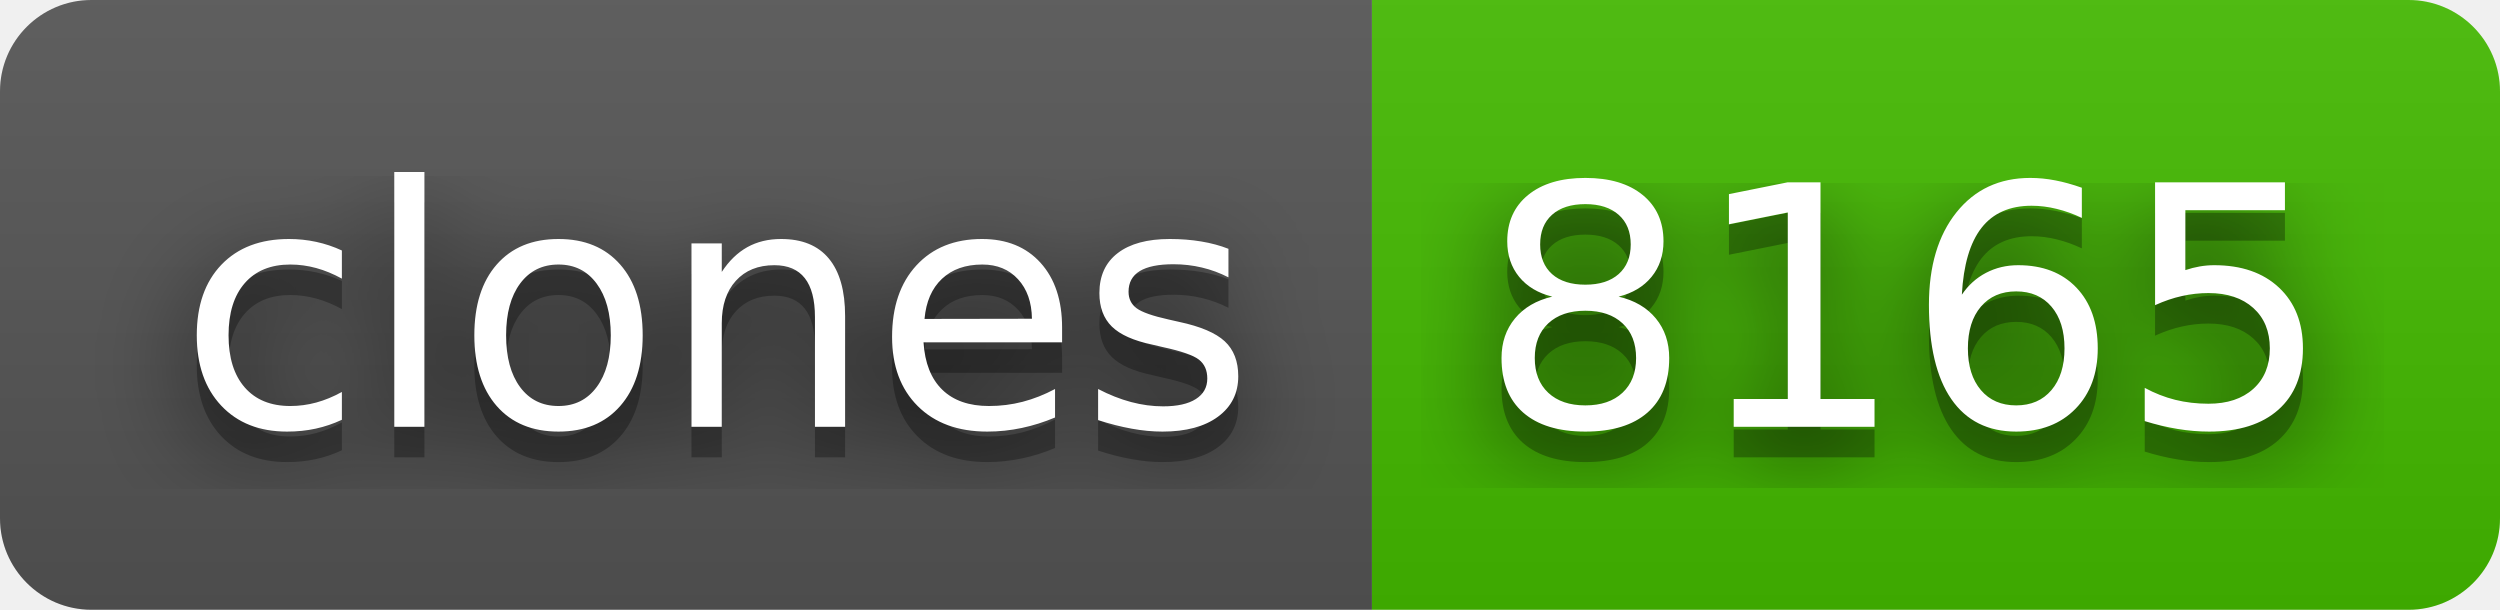
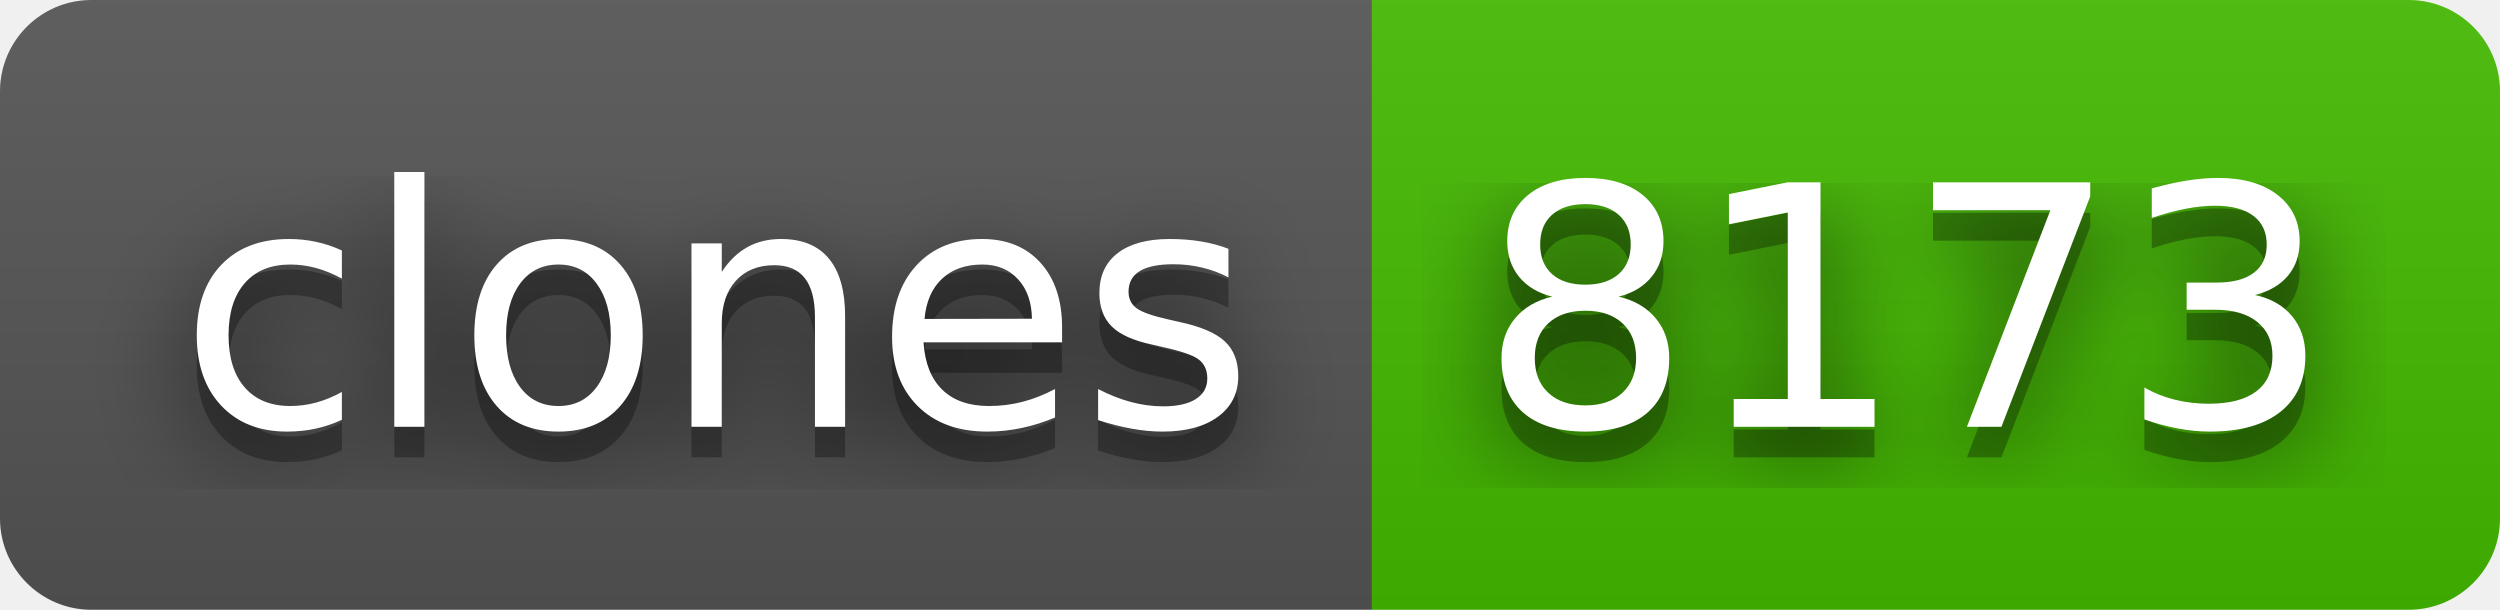
- <svg xmlns="http://www.w3.org/2000/svg" width="82" height="20" role="img" aria-label="clones: 8165">
+ <svg xmlns="http://www.w3.org/2000/svg" width="82" height="20" role="img" aria-label="clones: 8173">
  <filter id="blur">
    <feGaussianBlur stdDeviation="16" />
  </filter>
  <linearGradient id="s" x2="0" y2="100%">
    <stop offset="0" stop-color="#bbb" stop-opacity=".1" />
    <stop offset="1" stop-opacity=".1" />
  </linearGradient>
  <clipPath id="r">
    <rect width="82" height="20" rx="3" />
  </clipPath>
  <g clip-path="url(#r)">
    <rect width="45" height="20" fill="#555" />
    <rect x="45" width="37" height="20" fill="#4b0" />
    <rect width="82" height="20" fill="url(#s)" />
  </g>
  <g fill="#fff" text-anchor="middle" font-family="Verdana,Geneva,DejaVu Sans,sans-serif" text-rendering="geometricPrecision" font-size="110">
    <g transform="scale(.1)">
      <g aria-hidden="true" fill="#010101">
        <text x="235" y="150" fill-opacity=".8" filter="url(#blur)" textLength="350">clones</text>
        <text x="235" y="150" fill-opacity=".3" textLength="350">clones</text>
      </g>
      <text x="235" y="140" textLength="350">clones</text>
    </g>
    <g transform="scale(.1)">
      <g aria-hidden="true" fill="#010101">
-         <text x="625" y="150" fill-opacity=".8" filter="url(#blur)" textLength="270">8165</text>
-         <text x="625" y="150" fill-opacity=".3" textLength="270">8165</text>
+         <text x="625" y="150" fill-opacity=".8" filter="url(#blur)" textLength="270">8173</text>
+         <text x="625" y="150" fill-opacity=".3" textLength="270">8173</text>
      </g>
-       <text x="625" y="140" textLength="270">8165</text>
+       <text x="625" y="140" textLength="270">8173</text>
    </g>
  </g>
</svg>
